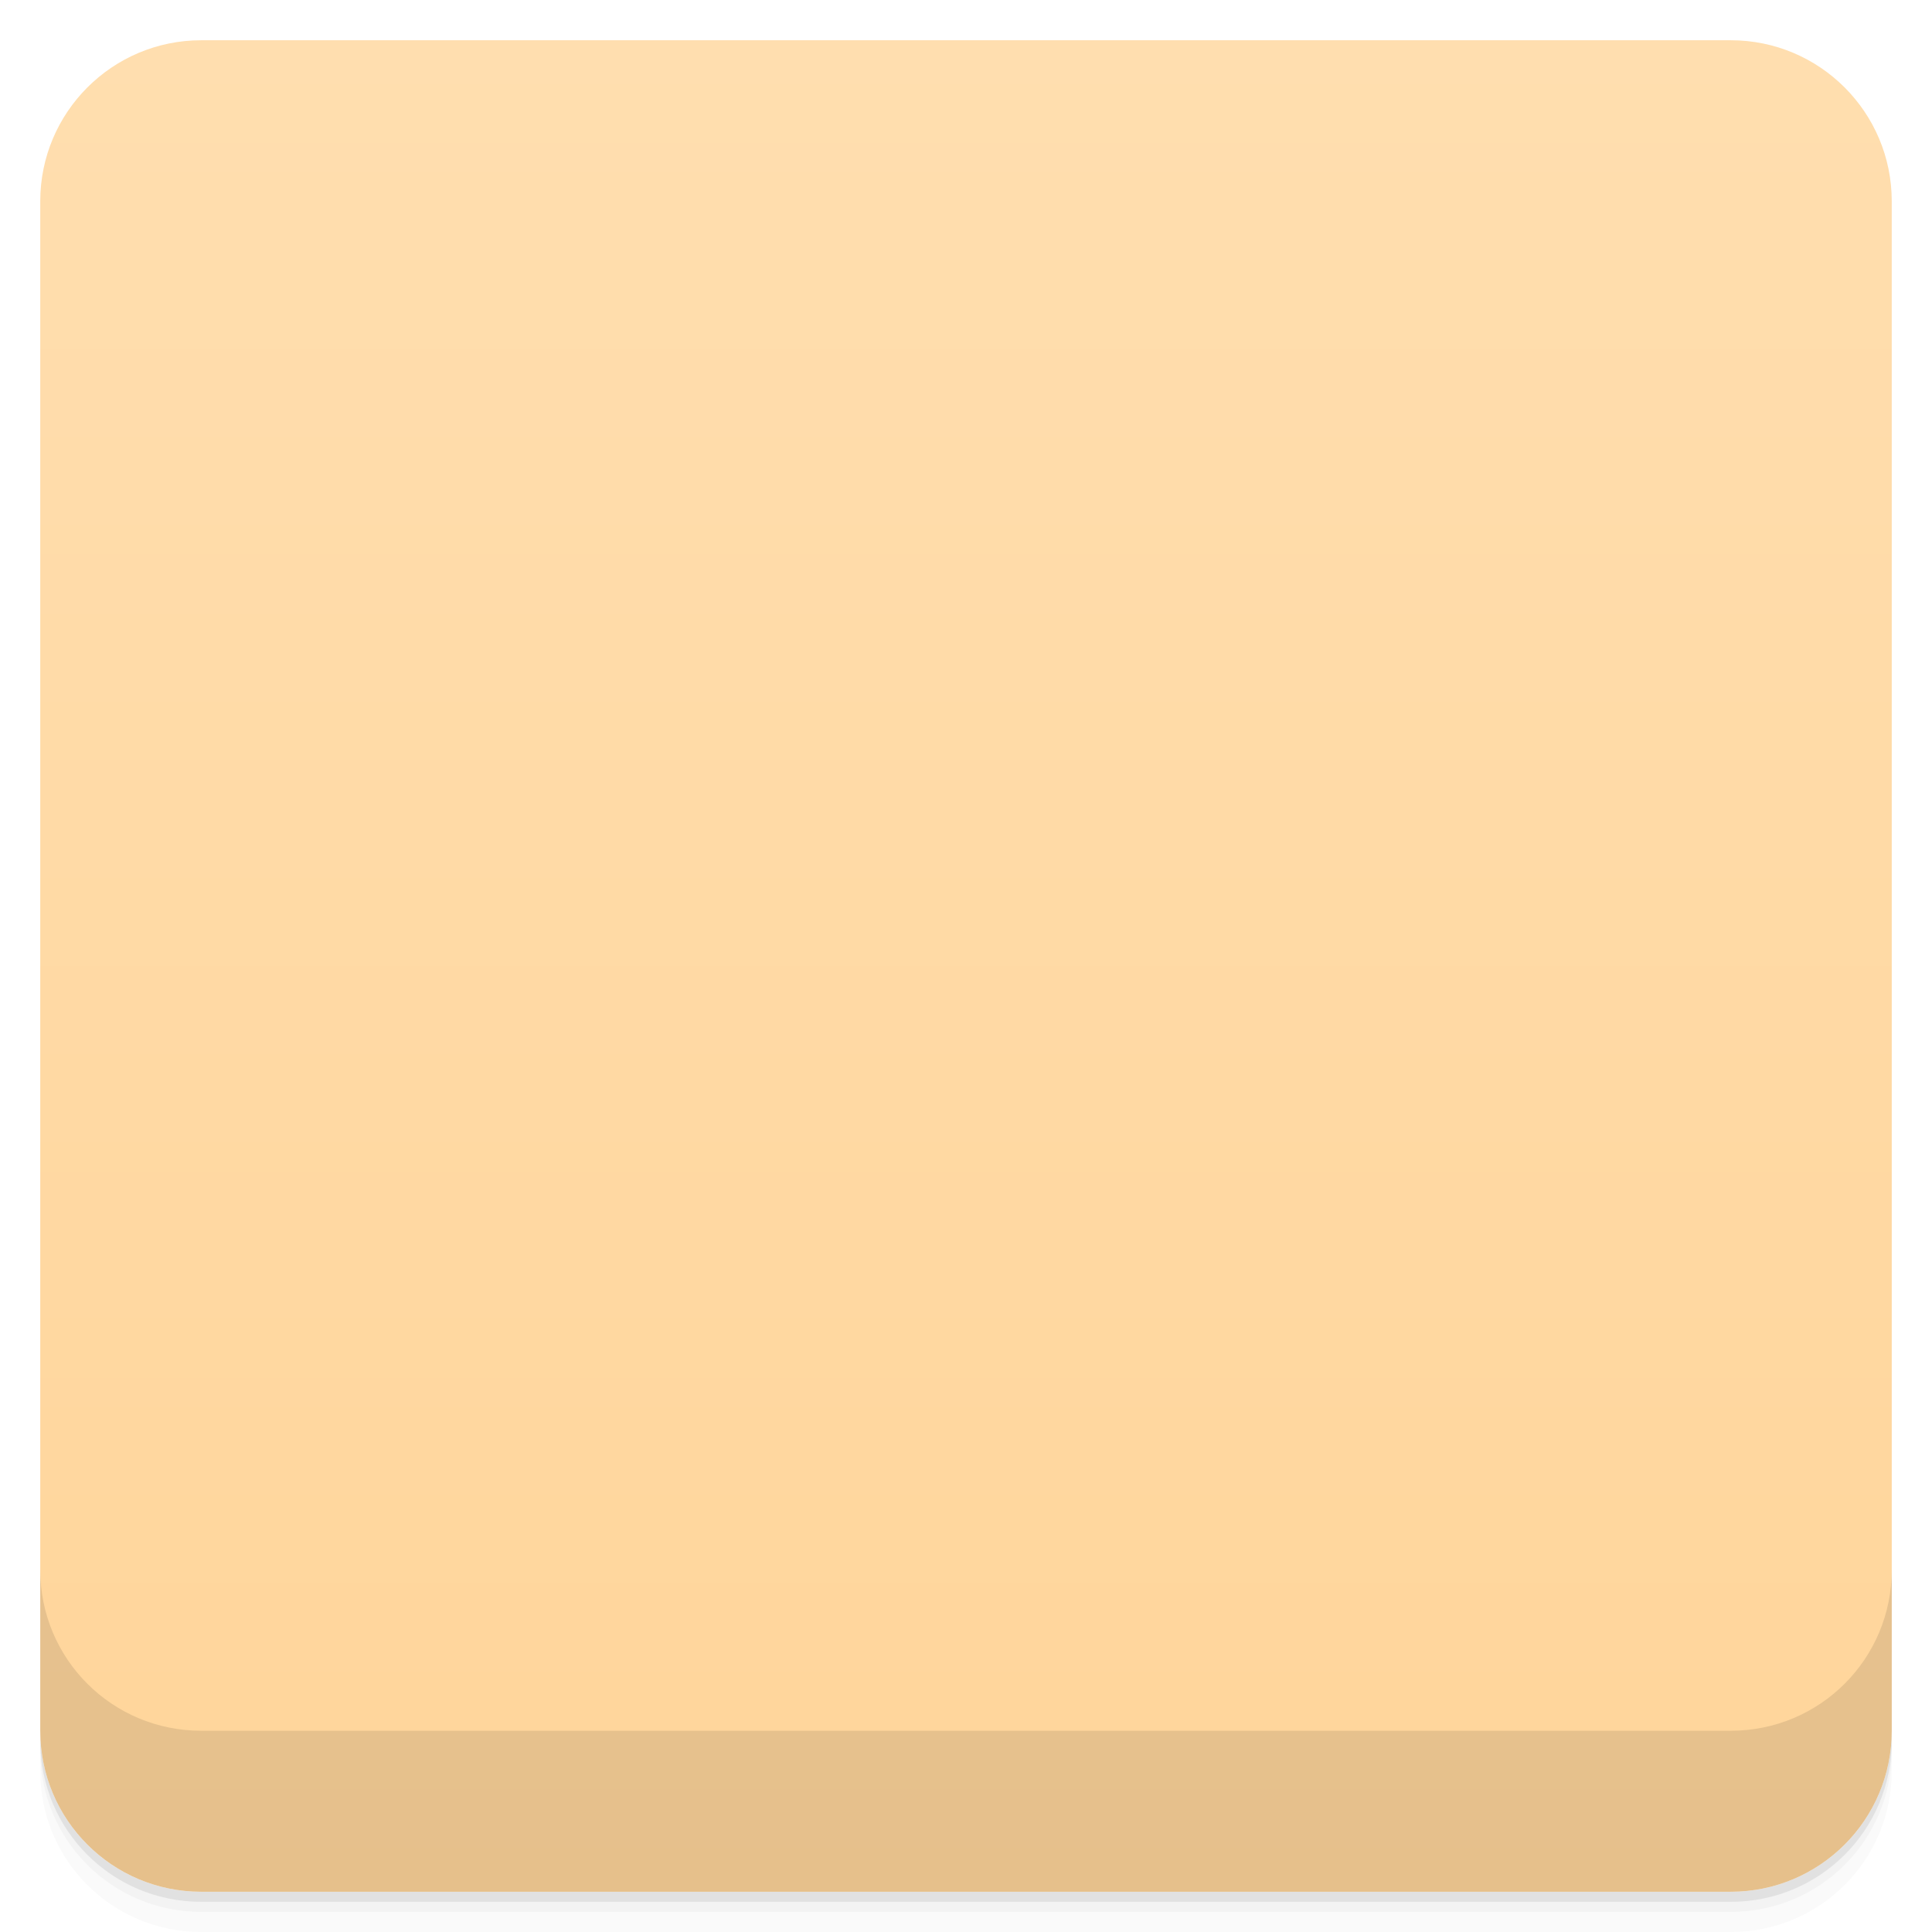
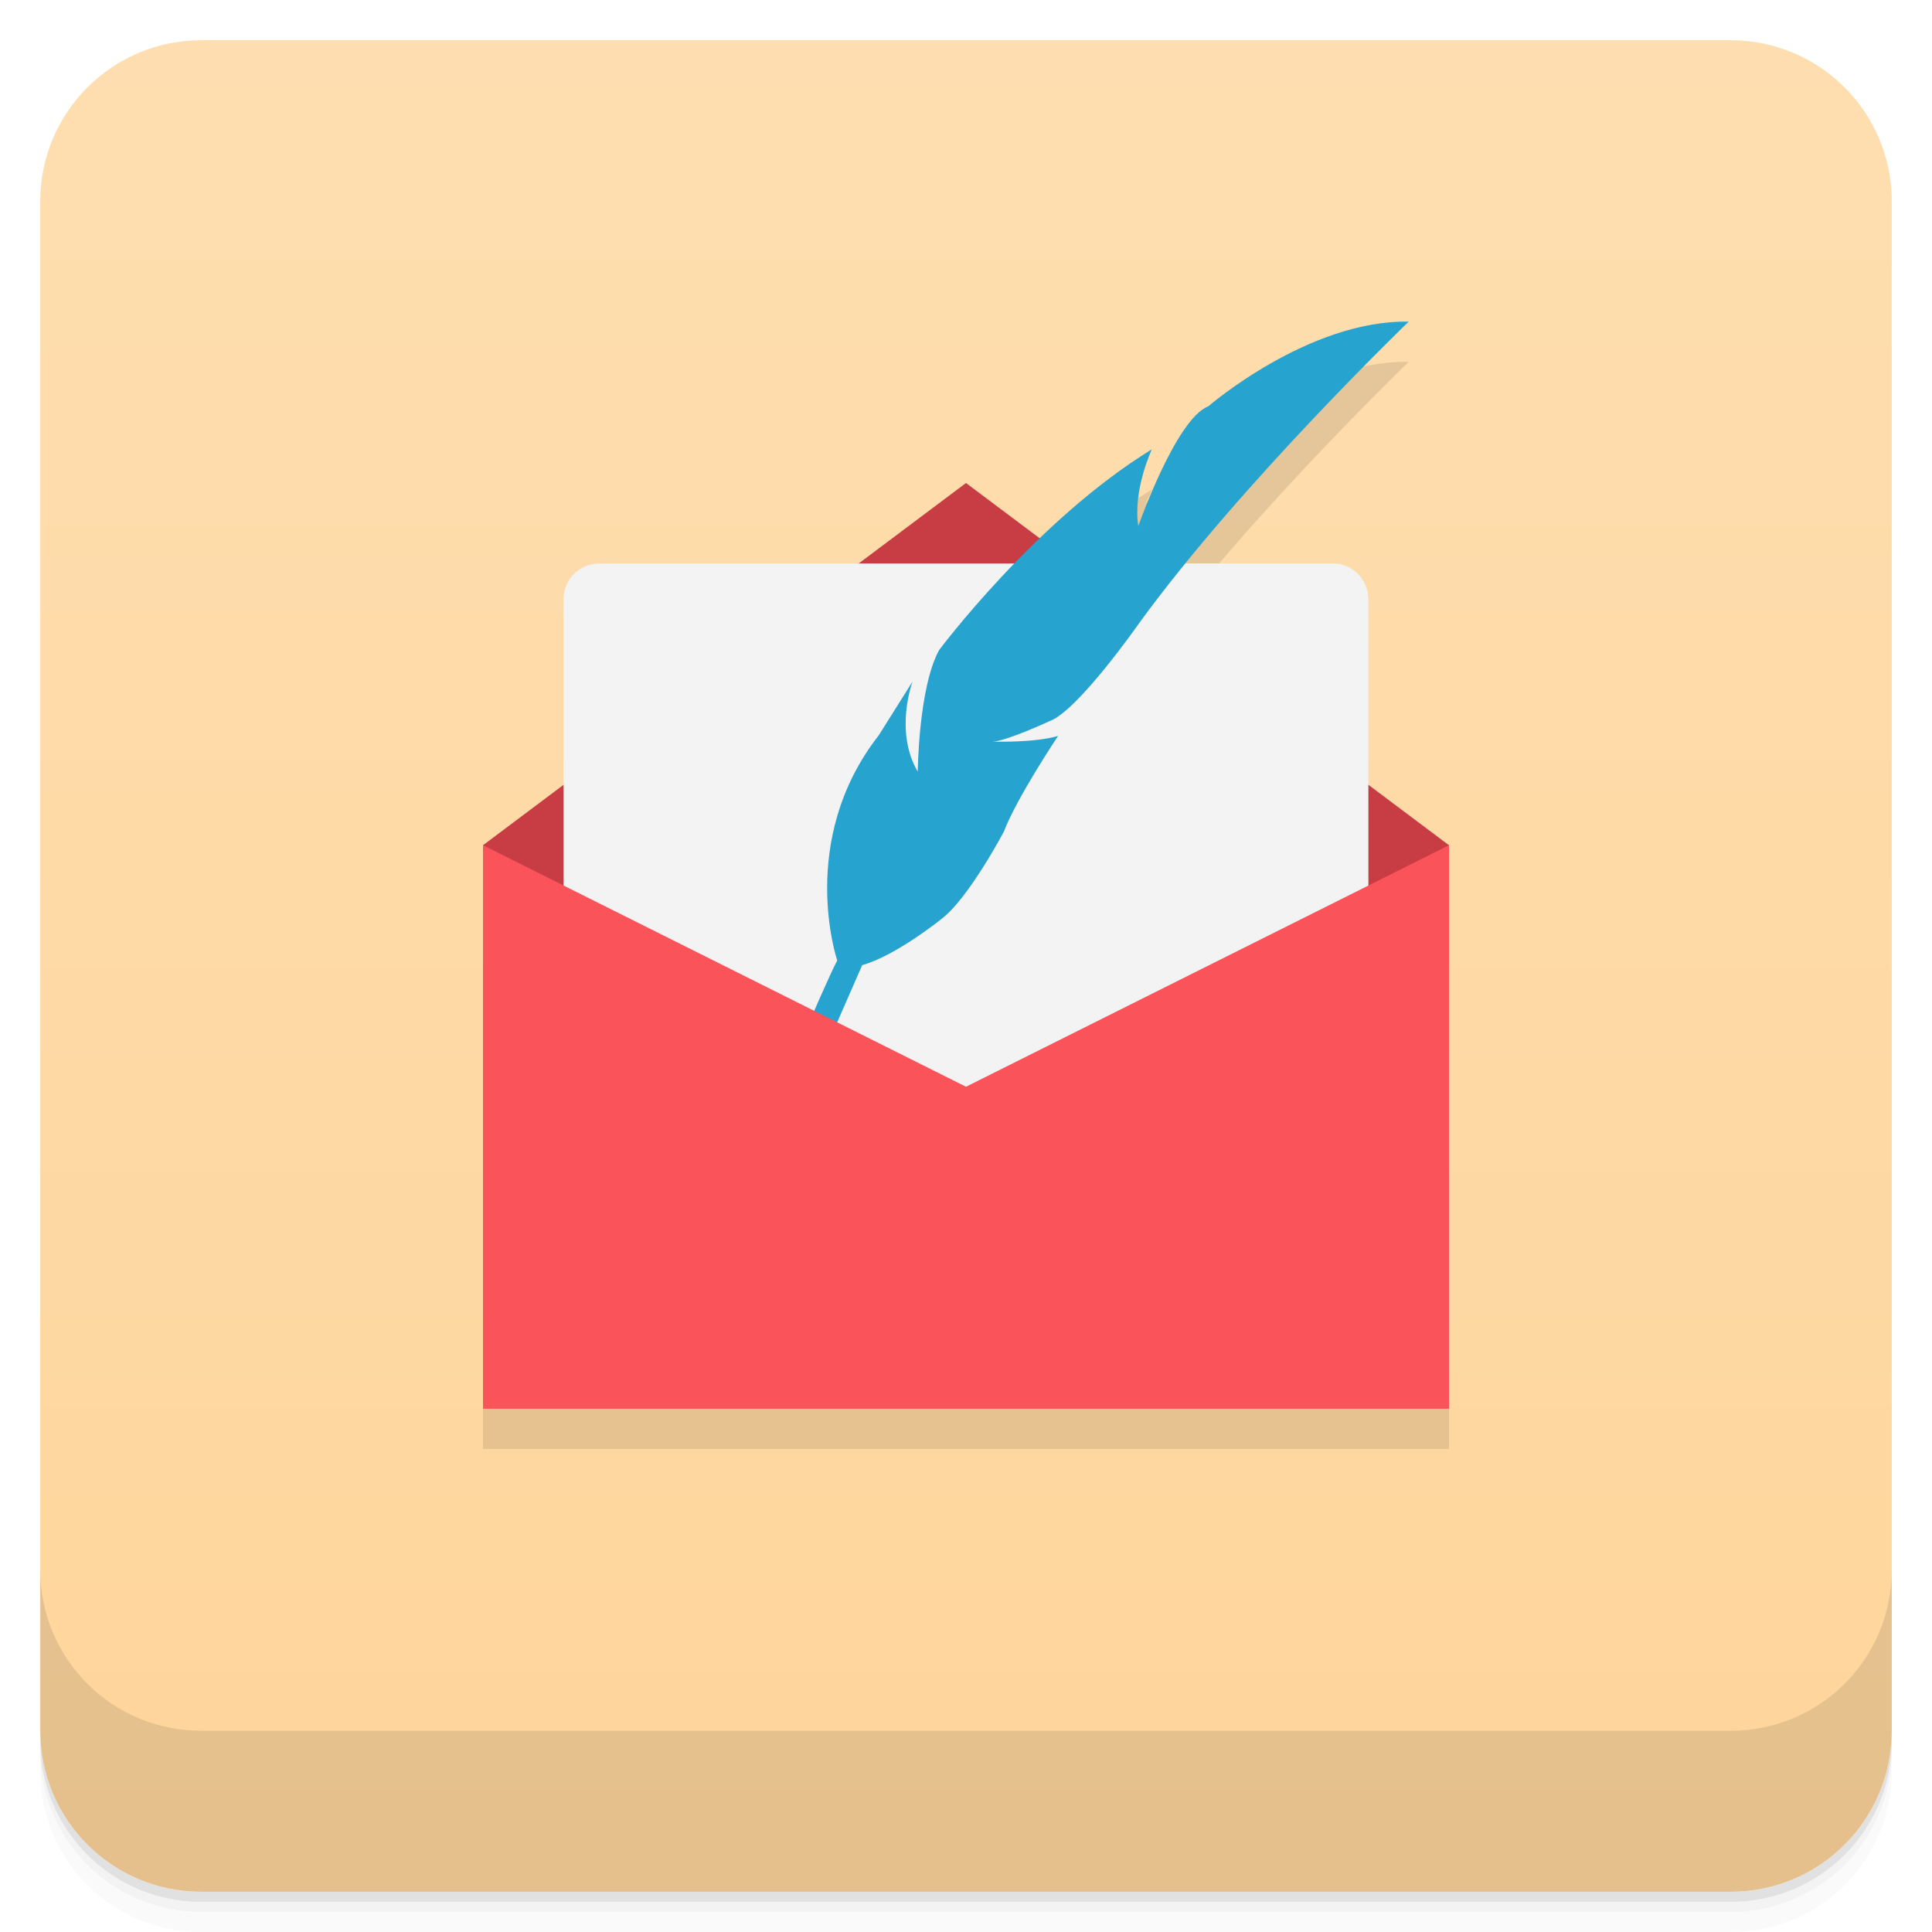
- <svg xmlns="http://www.w3.org/2000/svg" width="48" height="48" version="1.1" viewBox="0 0 48 48">
+ <svg xmlns="http://www.w3.org/2000/svg" version="1.1" viewBox="0 0 48 48">
  <defs>
-     <linearGradient id="linearGradient4501" x1="-47" x2="-1" y1="2.8779e-15" y2="6.1232e-17" gradientUnits="userSpaceOnUse">
-       <stop style="stop-color:#ffd59a" offset="0" />
-       <stop style="stop-color:#ffdeaf" offset="1" />
+     <linearGradient id="bg" x2="0" y1="1" y2="47" gradientUnits="userSpaceOnUse">
+       <stop style="stop-color:#fedeb0" offset="0" />
+       <stop style="stop-color:#fed59b" offset="1" />
    </linearGradient>
-     <clipPath id="clipPath-634492516">
-       <g transform="translate(0,-1004.4)">
-         <rect x="1" y="1005.4" width="46" height="46" rx="4" style="fill:#1890d0" />
-       </g>
-     </clipPath>
-     <clipPath id="clipPath-621409158">
-       <g transform="translate(0,-1004.4)">
-         <rect x="1" y="1005.4" width="46" height="46" rx="4" style="fill:#1890d0" />
-       </g>
-     </clipPath>
  </defs>
-   <g transform="translate(0 3.949e-5)">
-     <path d="m1 43v0.25c0 2.216 1.784 4 4 4h38c2.216 0 4-1.784 4-4v-0.25c0 2.216-1.784 4-4 4h-38c-2.216 0-4-1.784-4-4zm0 0.5v0.5c0 2.216 1.784 4 4 4h38c2.216 0 4-1.784 4-4v-0.5c0 2.216-1.784 4-4 4h-38c-2.216 0-4-1.784-4-4z" style="opacity:.02" />
-     <path d="m1 43.25v0.25c0 2.216 1.784 4 4 4h38c2.216 0 4-1.784 4-4v-0.25c0 2.216-1.784 4-4 4h-38c-2.216 0-4-1.784-4-4z" style="opacity:.05" />
-     <path d="m1 43v0.25c0 2.216 1.784 4 4 4h38c2.216 0 4-1.784 4-4v-0.25c0 2.216-1.784 4-4 4h-38c-2.216 0-4-1.784-4-4z" style="opacity:.1" />
-   </g>
-   <rect transform="rotate(-90)" x="-47" y="1" width="46" height="46" rx="4" style="fill:url(#linearGradient4501)" />
-   <g transform="translate(0 3.949e-5)">
-     <g transform="translate(0 -1004.4)">
-       <path d="m1 1043.4v4c0 2.216 1.784 4 4 4h38c2.216 0 4-1.784 4-4v-4c0 2.216-1.784 4-4 4h-38c-2.216 0-4-1.784-4-4z" style="opacity:.1" />
-     </g>
-   </g>
-   <g clip-path="url(#clipPath-621409158)">
-     <g style="opacity:.1">
-       <path d="m18.887 28h4.227c0.488 0 0.887 0.395 0.887 0.887v0.227c0 0.488-0.398 0.883-0.887 0.883h-4.227c-0.488 0-0.887-0.395-0.887-0.883v-0.227c0-0.492 0.398-0.887 0.887-0.887" />
-       <path d="m12 23 12-9 12 9v3h-24m-4e-3 -3" />
-       <path d="m14.887 16h18.227c0.488 0 0.883 0.398 0.883 0.887v18.227c0 0.488-0.395 0.887-0.883 0.887h-18.227c-0.492 0-0.887-0.398-0.887-0.887v-18.227c0-0.488 0.395-0.887 0.887-0.887" />
-       <path d="m19 30s1.461-3.5 1.801-4.137c0 0-1.012-2.977 1.031-5.594l0.84-1.336s-0.461 1.234 0.129 2.238c0 0 0.02-2.09 0.531-3.02 0 0 2.406-3.223 5.285-4.988 0 0-0.477 1.02-0.336 1.906 0 0 0.938-2.668 1.738-2.973 0 0 2.48-2.148 4.98-2.105 0 0-4.164 4.01-6.684 7.473 0 0-1.547 2.219-2.25 2.457 0 0-1.047 0.488-1.402 0.504 0 0 1.027 0.035 1.625-0.141 0 0-1.023 1.527-1.348 2.379 0 0-0.871 1.648-1.539 2.16 0 0-1.133 0.918-1.98 1.156l-0.84 1.918s-0.988 1.066-1.582 2.09m0 4e-3" />
-       <path d="m12 23v14h24v-14l-12 6m-12-6" />
-     </g>
-   </g>
-   <g clip-path="url(#clipPath-634492516)">
-     <g transform="translate(0,-1)">
-       <path d="m18.887 28h4.227c0.488 0 0.887 0.395 0.887 0.887v0.227c0 0.488-0.398 0.883-0.887 0.883h-4.227c-0.488 0-0.887-0.395-0.887-0.883v-0.227c0-0.492 0.398-0.887 0.887-0.887" style="fill:#e55353" />
-       <path d="m12 23 12-9 12 9v3h-24m-4e-3 -3" style="fill:#c83d44" />
-       <path d="m14.887 16h18.227c0.488 0 0.883 0.398 0.883 0.887v18.227c0 0.488-0.395 0.887-0.883 0.887h-18.227c-0.492 0-0.887-0.398-0.887-0.887v-18.227c0-0.488 0.395-0.887 0.887-0.887" style="fill:#f3f3f3" />
-       <path d="m19 30s1.461-3.5 1.801-4.137c0 0-1.012-2.977 1.031-5.594l0.84-1.336s-0.461 1.234 0.129 2.238c0 0 0.02-2.09 0.531-3.02 0 0 2.406-3.223 5.285-4.988 0 0-0.477 1.02-0.336 1.906 0 0 0.938-2.668 1.738-2.973 0 0 2.48-2.148 4.98-2.105 0 0-4.164 4.01-6.684 7.473 0 0-1.547 2.219-2.25 2.457 0 0-1.047 0.488-1.402 0.504 0 0 1.027 0.035 1.625-0.141 0 0-1.023 1.527-1.348 2.379 0 0-0.871 1.648-1.539 2.16 0 0-1.133 0.918-1.98 1.156l-0.84 1.918s-0.988 1.066-1.582 2.09m0 4e-3" style="fill:#26a3cf" />
-       <path d="m12 23v14h24v-14l-12 6m-12-6" style="fill:#fa535a" />
-     </g>
-   </g>
+   <path d="m1 43v0.25c0 2.216 1.784 4 4 4h38c2.216 0 4-1.784 4-4v-0.25c0 2.216-1.784 4-4 4h-38c-2.216 0-4-1.784-4-4zm0 0.5v0.5c0 2.216 1.784 4 4 4h38c2.216 0 4-1.784 4-4v-0.5c0 2.216-1.784 4-4 4h-38c-2.216 0-4-1.784-4-4z" style="opacity:.02" />
+   <path d="m1 43.25v0.25c0 2.216 1.784 4 4 4h38c2.216 0 4-1.784 4-4v-0.25c0 2.216-1.784 4-4 4h-38c-2.216 0-4-1.784-4-4z" style="opacity:.05" />
+   <path d="m1 43v0.25c0 2.216 1.784 4 4 4h38c2.216 0 4-1.784 4-4v-0.25c0 2.216-1.784 4-4 4h-38c-2.216 0-4-1.784-4-4z" style="opacity:.1" />
+   <rect x="1" y="1" width="46" height="46" rx="4" style="fill:url(#bg)" />
+   <path d="m1 39v4c0 2.216 1.784 4 4 4h38c2.216 0 4-1.784 4-4v-4c0 2.216-1.784 4-4 4h-38c-2.216 0-4-1.784-4-4z" style="opacity:.1" />
+   <path d="m34.998 8.99c-2.5-0.043-4.979 2.106-4.979 2.106-0.37 0.141-1.002 0.78-1.565 1.422 0.057-0.115 0.119-0.222 0.162-0.355-0.855 0.524-1.658 1.179-2.379 1.838h4.047c2.275-2.656 4.713-5.01 4.713-5.01zm-22.998 26.01v1h24v-1z" style="opacity:.1" />
+   <path d="m12 21 12-9 12 9-12 11" style="fill:#c83d44" />
+   <path d="m14.887 14c-0.492 0-0.887 0.399-0.887 0.887v18.113l20 0.279-0.004-18.393c-6e-6 -0.489-0.395-0.887-0.883-0.887z" style="fill:#f3f3f3" />
+   <path d="m19 28s1.461-3.5 1.801-4.137c0 0-1.012-2.977 1.031-5.594l0.84-1.336s-0.461 1.234 0.129 2.238c0 0 0.02-2.09 0.531-3.02 0 0 2.406-3.223 5.285-4.988 0 0-0.477 1.02-0.336 1.906 0 0 0.938-2.668 1.738-2.973 0 0 2.48-2.148 4.98-2.105 0 0-4.164 4.01-6.684 7.473 0 0-1.547 2.219-2.25 2.457 0 0-1.047 0.488-1.402 0.504 0 0 1.027 0.035 1.625-0.141 0 0-1.023 1.527-1.348 2.379 0 0-0.871 1.648-1.539 2.16 0 0-1.133 0.918-1.98 1.156l-0.84 1.918s-0.988 1.066-1.582 2.09m0 4e-3" style="fill:#26a3cf" />
+   <path d="m12 21v14h24v-14l-12 6m-12-6" style="fill:#fa535a" />
</svg>
